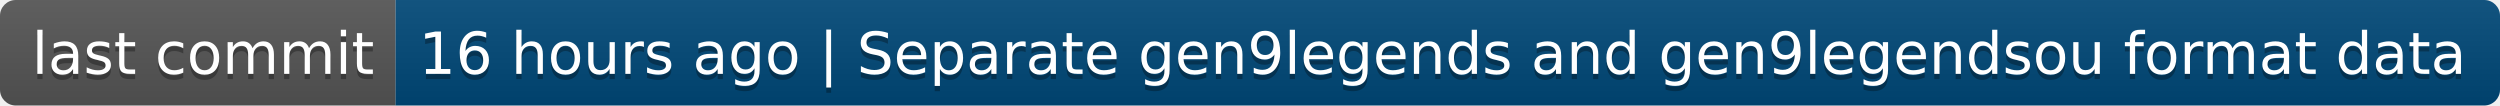
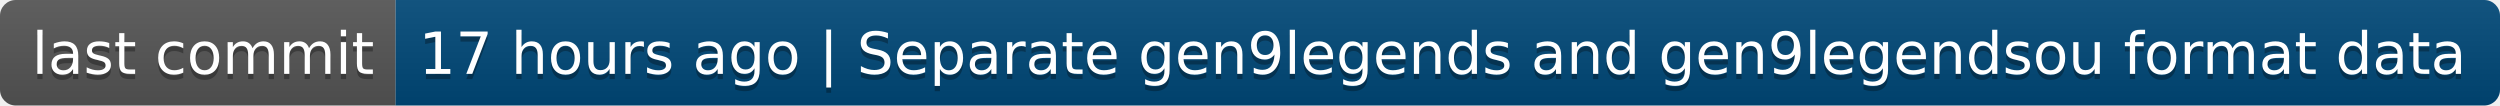
- <svg xmlns="http://www.w3.org/2000/svg" width="474" height="20" role="img" aria-label="last commit: 16 hours ago | Separate gen9legends and gen9legendsou format data">
+ <svg xmlns="http://www.w3.org/2000/svg" width="474" height="20" role="img" aria-label="last commit: 17 hours ago | Separate gen9legends and gen9legendsou format data">
  <linearGradient id="s" x2="0" y2="100%">
    <stop offset="0" stop-color="#bbb" stop-opacity=".1" />
    <stop offset="1" stop-opacity=".1" />
  </linearGradient>
  <clipPath id="r">
    <rect width="474" height="20" rx="3" fill="#fff" />
  </clipPath>
  <g clip-path="url(#r)">
    <rect width="75" height="20" fill="#555" />
    <rect x="75" width="399" height="20" fill="#004878" />
    <rect width="474" height="20" fill="url(#s)" />
  </g>
  <g fill="#fff" text-anchor="middle" font-family="Verdana,Geneva,DejaVu Sans,sans-serif" text-rendering="geometricPrecision" font-size="110">
    <text aria-hidden="true" x="385" y="150" fill="#010101" fill-opacity=".3" transform="scale(.1)" textLength="650">last commit</text>
    <text x="385" y="140" transform="scale(.1)" fill="#fff" textLength="650">last commit</text>
-     <text aria-hidden="true" x="2735" y="150" fill="#010101" fill-opacity=".3" transform="scale(.1)" textLength="3890">16 hours ago | Separate gen9legends and gen9legendsou format data</text>
-     <text x="2735" y="140" transform="scale(.1)" fill="#fff" textLength="3890">16 hours ago | Separate gen9legends and gen9legendsou format data</text>
+     <text aria-hidden="true" x="2735" y="150" fill="#010101" fill-opacity=".3" transform="scale(.1)" textLength="3890">17 hours ago | Separate gen9legends and gen9legendsou format data</text>
+     <text x="2735" y="140" transform="scale(.1)" fill="#fff" textLength="3890">17 hours ago | Separate gen9legends and gen9legendsou format data</text>
  </g>
</svg>
